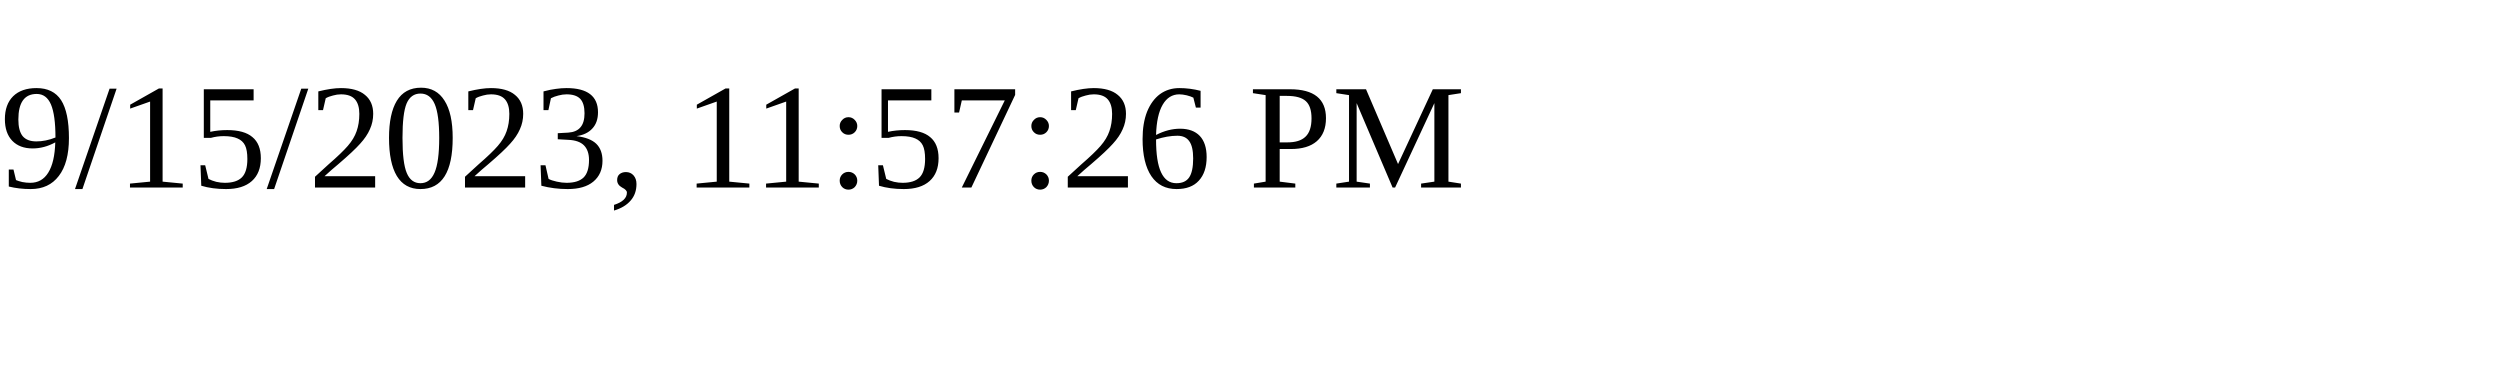
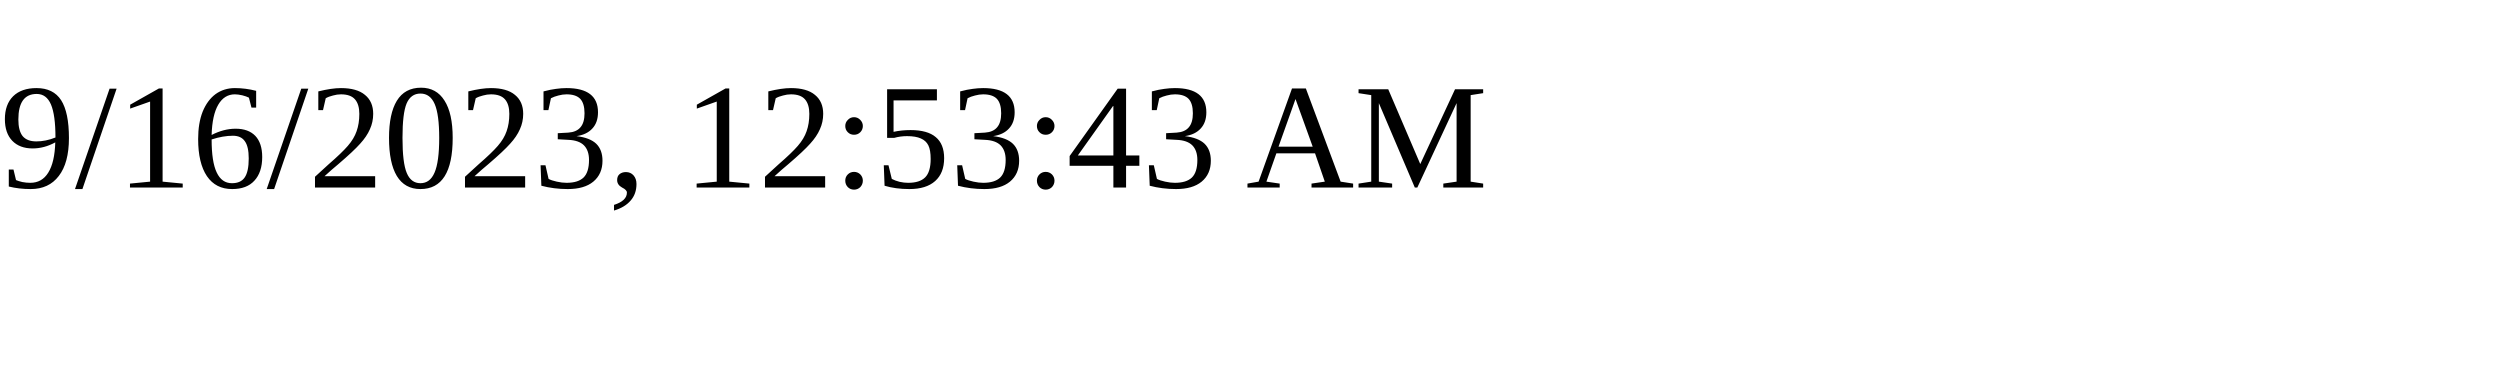
<svg xmlns="http://www.w3.org/2000/svg" height="30" width="200">
-   <text x="0" y="15">9/15/2023, 11:57:26 PM</text>
+   <text x="0" y="15">9/16/2023, 12:53:43 AM</text>
</svg>
